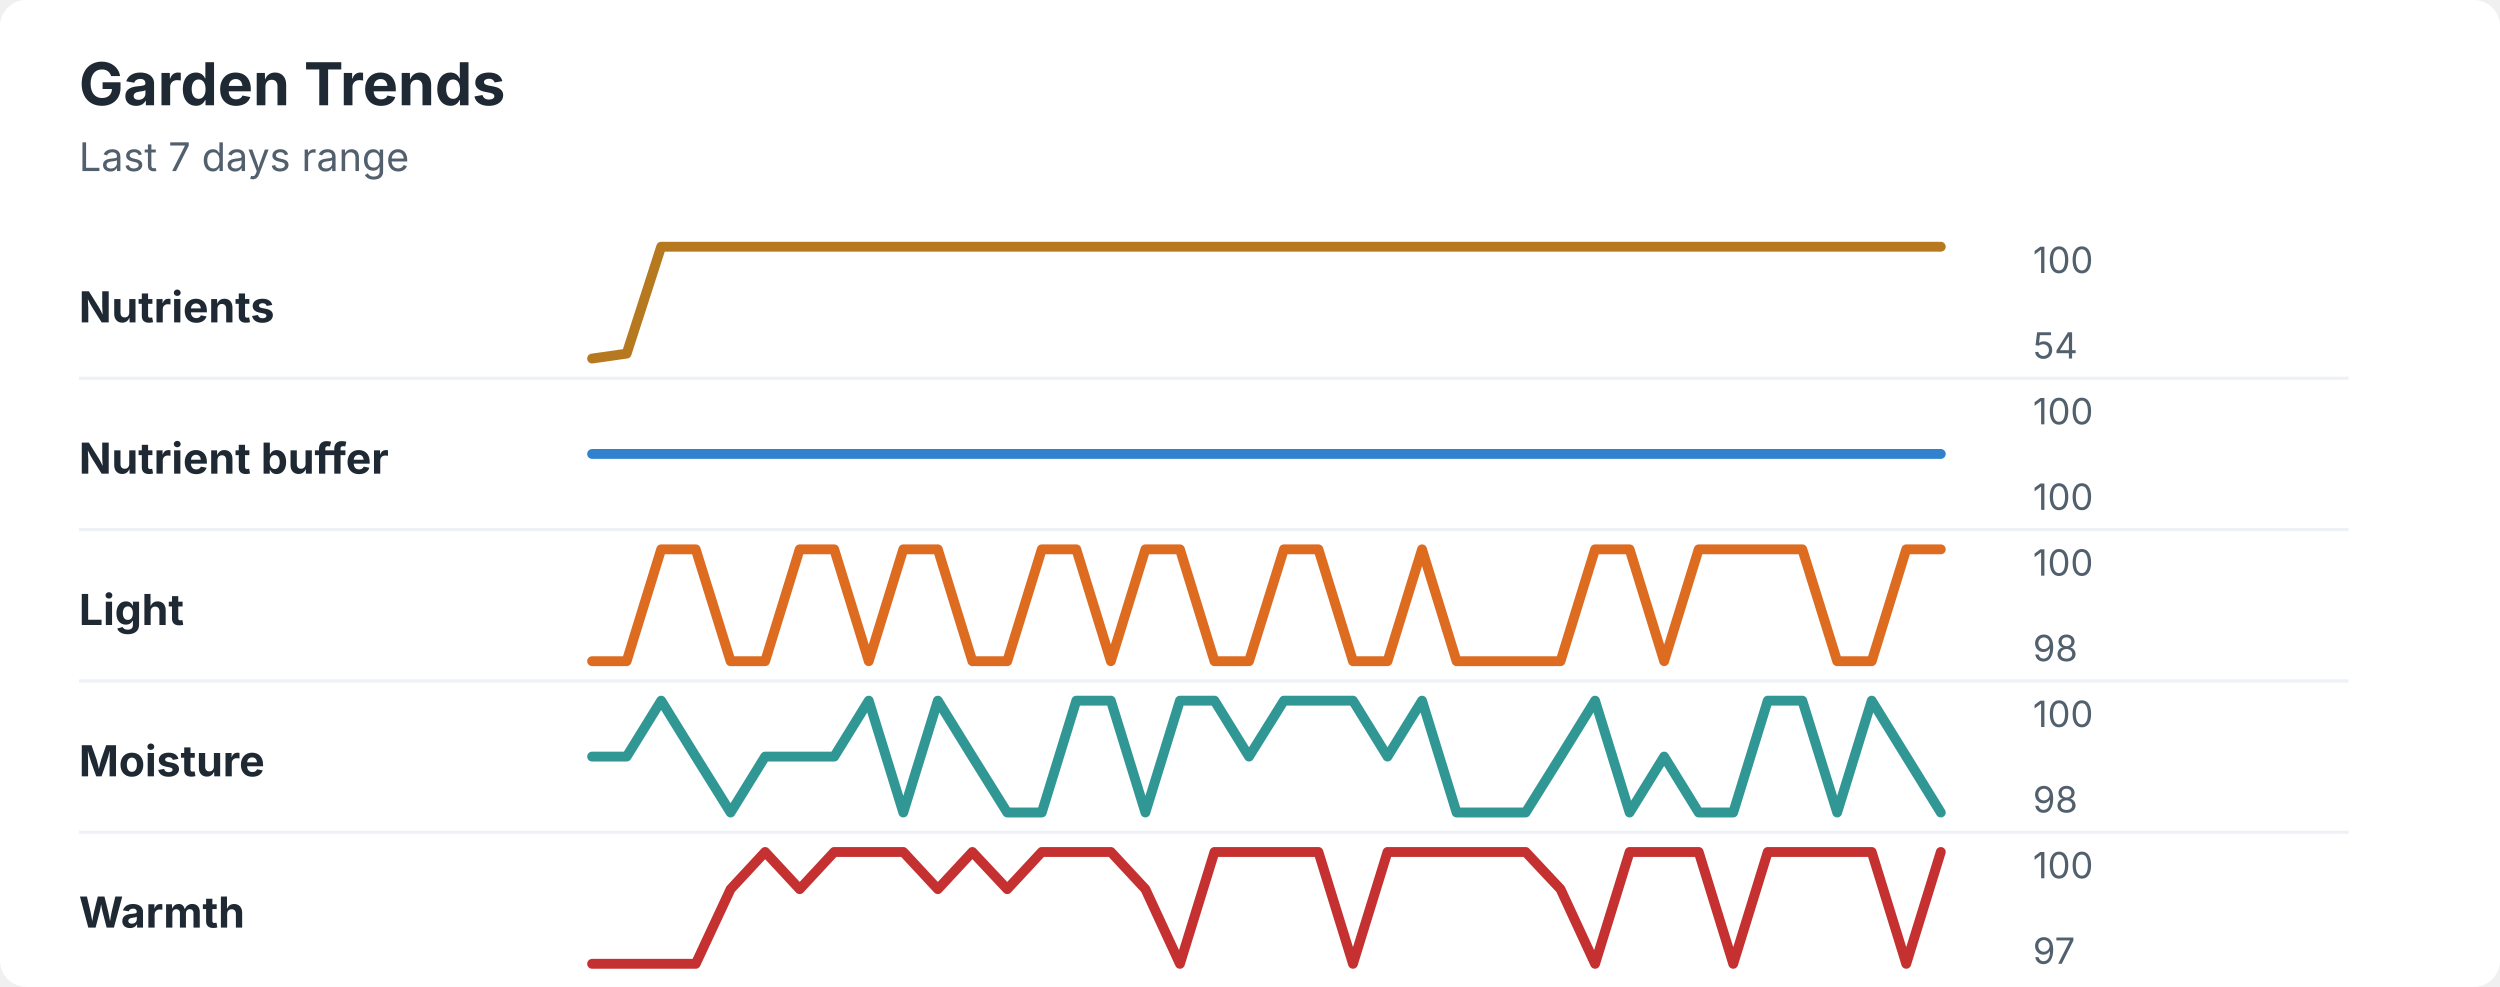
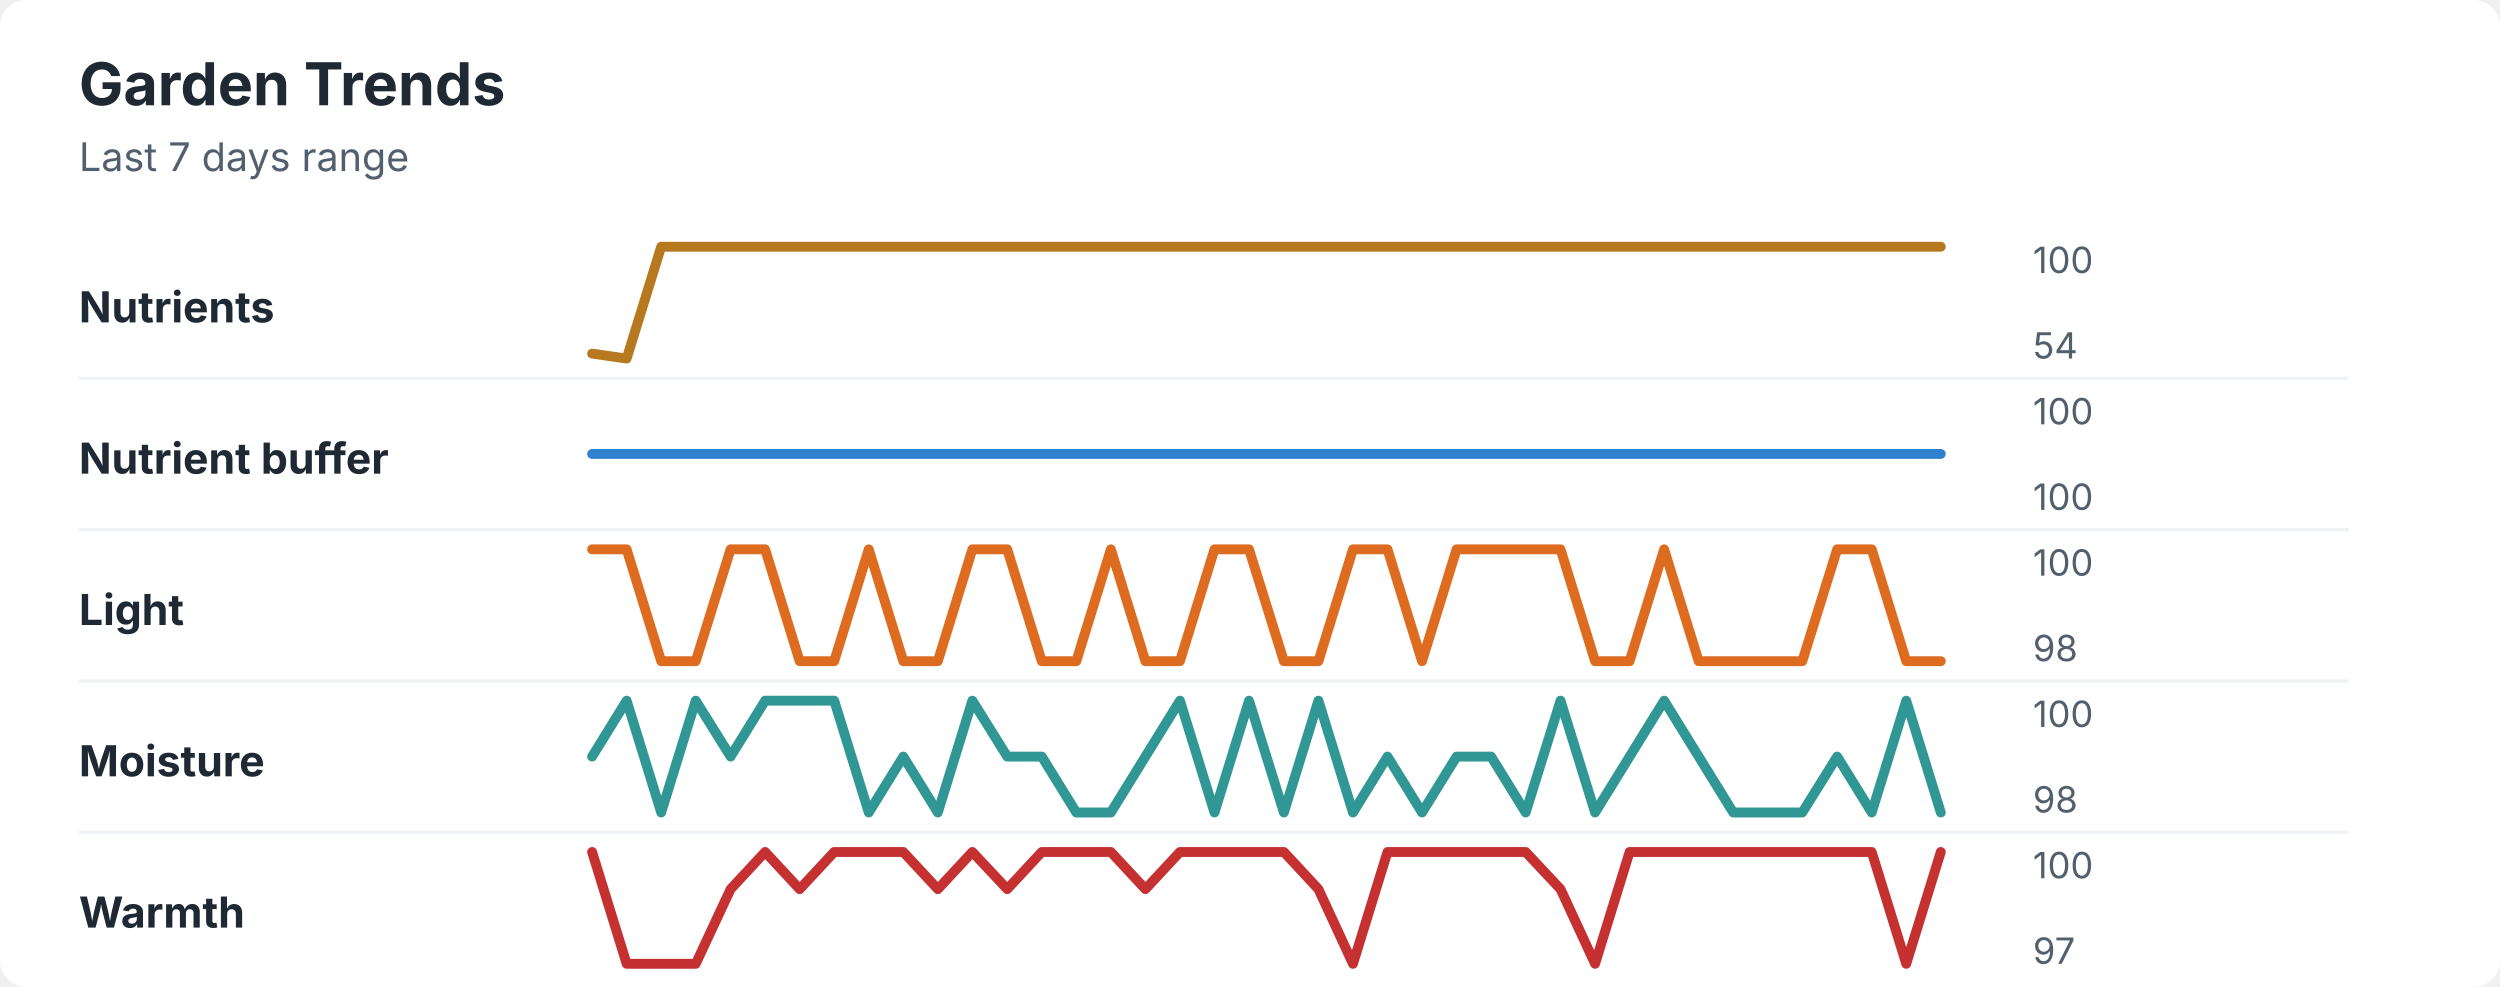
<svg xmlns="http://www.w3.org/2000/svg" width="760" height="300" viewBox="0 0 760 300" role="img" aria-labelledby="title desc">
  <rect width="760" height="300" rx="8" fill="#ffffff" />
  <style>
    text { font-family: -apple-system, BlinkMacSystemFont, "Segoe UI", sans-serif; }
    .title { font-size: 18px; font-weight: 700; fill: #1f2933; }
    .subtitle { font-size: 12px; fill: #52606d; }
    .label { font-size: 13px; font-weight: 650; fill: #1f2933; }
    .axis-value { font-size: 11px; fill: #52606d; }
    .separator { stroke: #eef2f7; stroke-width: 1; }
  </style>
  <text x="24" y="32" class="title">Garden Trends</text>
  <text x="24" y="52" class="subtitle">Last 7 days range</text>
  <text x="24" y="98" class="label">Nutrients</text>
-   <polyline points="180.0,109.0 190.5,107.5 201.0,75.0 211.5,75.0 222.1,75.0 232.6,75.0 243.1,75.0 253.6,75.0 264.1,75.0 274.6,75.0 285.1,75.0 295.6,75.0 306.2,75.0 316.7,75.0 327.2,75.0 337.7,75.0 348.2,75.0 358.7,75.0 369.2,75.0 379.7,75.0 390.3,75.0 400.8,75.0 411.3,75.0 421.8,75.0 432.3,75.0 442.8,75.0 453.3,75.0 463.8,75.0 474.4,75.0 484.9,75.0 495.4,75.0 505.9,75.0 516.4,75.0 526.9,75.0 537.4,75.0 547.9,75.0 558.5,75.0 569.0,75.0 579.5,75.0 590.0,75.0 " fill="none" stroke="#b7791f" stroke-width="3" stroke-linecap="round" stroke-linejoin="round" />
+   <polyline points="180.0,107.5 190.5,109.0 201.0,75.0 211.5,75.0 222.1,75.0 232.6,75.0 243.1,75.0 253.6,75.0 264.1,75.0 274.6,75.0 285.1,75.0 295.6,75.0 306.2,75.0 316.7,75.0 327.2,75.0 337.7,75.0 348.2,75.0 358.7,75.0 369.2,75.0 379.7,75.0 390.3,75.0 400.8,75.0 411.3,75.0 421.8,75.0 432.3,75.0 442.8,75.0 453.3,75.0 463.8,75.0 474.4,75.0 484.9,75.0 495.4,75.0 505.9,75.0 516.4,75.0 526.9,75.0 537.4,75.0 547.9,75.0 558.5,75.0 569.0,75.0 579.5,75.0 590.0,75.0 " fill="none" stroke="#b7791f" stroke-width="3" stroke-linecap="round" stroke-linejoin="round" />
  <text x="618" y="83" class="axis-value">100</text>
  <text x="618" y="109" class="axis-value">54</text>
  <line x1="24" y1="115.0" x2="714" y2="115.0" class="separator" />
  <text x="24" y="144" class="label">Nutrient buffer</text>
  <polyline points="180.0,138.0 190.5,138.0 201.0,138.0 211.5,138.0 222.1,138.0 232.6,138.0 243.1,138.0 253.6,138.0 264.1,138.0 274.6,138.0 285.1,138.0 295.6,138.0 306.2,138.0 316.7,138.0 327.2,138.0 337.7,138.0 348.2,138.0 358.7,138.0 369.2,138.0 379.7,138.0 390.3,138.0 400.8,138.0 411.3,138.0 421.8,138.0 432.3,138.0 442.8,138.0 453.3,138.0 463.8,138.0 474.4,138.0 484.9,138.0 495.4,138.0 505.9,138.0 516.4,138.0 526.9,138.0 537.4,138.0 547.9,138.0 558.5,138.0 569.0,138.0 579.5,138.0 590.0,138.0 " fill="none" stroke="#3182ce" stroke-width="3" stroke-linecap="round" stroke-linejoin="round" />
  <text x="618" y="129" class="axis-value">100</text>
  <text x="618" y="155" class="axis-value">100</text>
  <line x1="24" y1="161.0" x2="714" y2="161.0" class="separator" />
  <text x="24" y="190" class="label">Light</text>
-   <polyline points="180.0,201.0 190.5,201.0 201.0,167.0 211.5,167.0 222.1,201.0 232.6,201.0 243.1,167.0 253.6,167.0 264.1,201.0 274.6,167.0 285.1,167.0 295.6,201.0 306.2,201.0 316.7,167.0 327.2,167.0 337.7,201.0 348.2,167.0 358.7,167.0 369.2,201.0 379.7,201.0 390.3,167.0 400.8,167.0 411.3,201.0 421.8,201.0 432.3,167.0 442.8,201.0 453.3,201.0 463.8,201.0 474.4,201.0 484.9,167.0 495.4,167.0 505.9,201.0 516.4,167.0 526.9,167.0 537.4,167.0 547.9,167.0 558.5,201.0 569.0,201.0 579.5,167.0 590.0,167.0 " fill="none" stroke="#dd6b20" stroke-width="3" stroke-linecap="round" stroke-linejoin="round" />
+   <polyline points="180.0,167.0 190.5,167.0 201.0,201.0 211.5,201.0 222.1,167.0 232.6,167.0 243.1,201.0 253.6,201.0 264.1,167.0 274.6,201.0 285.1,201.0 295.6,167.0 306.2,167.0 316.7,201.0 327.2,201.0 337.7,167.0 348.2,201.0 358.7,201.0 369.2,167.0 379.7,167.0 390.3,201.0 400.8,201.0 411.3,167.0 421.8,167.0 432.3,201.0 442.8,167.0 453.3,167.0 463.8,167.0 474.4,167.0 484.9,201.0 495.4,201.0 505.9,167.0 516.4,201.0 526.9,201.0 537.4,201.0 547.9,201.0 558.5,167.0 569.0,167.0 579.5,201.0 590.0,201.0 " fill="none" stroke="#dd6b20" stroke-width="3" stroke-linecap="round" stroke-linejoin="round" />
  <text x="618" y="175" class="axis-value">100</text>
  <text x="618" y="201" class="axis-value">98</text>
  <line x1="24" y1="207.0" x2="714" y2="207.0" class="separator" />
  <text x="24" y="236" class="label">Moisture</text>
-   <polyline points="180.0,230.0 190.5,230.0 201.0,213.0 211.5,230.0 222.1,247.0 232.6,230.0 243.1,230.0 253.6,230.0 264.1,213.0 274.6,247.0 285.1,213.0 295.6,230.0 306.2,247.0 316.7,247.0 327.2,213.0 337.7,213.0 348.2,247.0 358.7,213.0 369.2,213.0 379.7,230.0 390.3,213.0 400.8,213.0 411.3,213.0 421.8,230.0 432.3,213.0 442.8,247.0 453.3,247.0 463.8,247.0 474.4,230.0 484.9,213.0 495.4,247.0 505.9,230.0 516.4,247.0 526.9,247.0 537.4,213.0 547.9,213.0 558.5,247.0 569.0,213.0 579.5,230.0 590.0,247.0 " fill="none" stroke="#319795" stroke-width="3" stroke-linecap="round" stroke-linejoin="round" />
+   <polyline points="180.0,230.0 190.5,213.0 201.0,247.0 211.5,213.0 222.1,230.0 232.6,213.0 243.1,213.0 253.6,213.0 264.1,247.0 274.6,230.0 285.1,247.0 295.6,213.0 306.2,230.0 316.7,230.0 327.2,247.0 337.7,247.0 348.2,230.0 358.7,213.0 369.2,247.0 379.7,213.0 390.3,247.0 400.8,213.0 411.3,247.0 421.8,230.0 432.3,247.0 442.8,230.0 453.3,230.0 463.8,247.0 474.4,213.0 484.9,247.0 495.4,230.0 505.9,213.0 516.4,230.0 526.9,247.0 537.4,247.0 547.9,247.0 558.5,230.0 569.0,247.0 579.5,213.0 590.0,247.0 " fill="none" stroke="#319795" stroke-width="3" stroke-linecap="round" stroke-linejoin="round" />
  <text x="618" y="221" class="axis-value">100</text>
  <text x="618" y="247" class="axis-value">98</text>
  <line x1="24" y1="253.0" x2="714" y2="253.0" class="separator" />
  <text x="24" y="282" class="label">Warmth</text>
-   <polyline points="180.0,293.0 190.5,293.0 201.0,293.0 211.5,293.0 222.1,270.3 232.6,259.0 243.1,270.3 253.6,259.0 264.1,259.0 274.6,259.0 285.1,270.3 295.6,259.0 306.2,270.3 316.7,259.0 327.2,259.0 337.7,259.0 348.2,270.3 358.7,293.0 369.2,259.0 379.7,259.0 390.3,259.0 400.8,259.0 411.3,293.0 421.8,259.0 432.3,259.0 442.8,259.0 453.3,259.0 463.8,259.0 474.4,270.3 484.9,293.0 495.4,259.0 505.9,259.0 516.4,259.0 526.9,293.0 537.4,259.0 547.9,259.0 558.5,259.0 569.0,259.0 579.5,293.0 590.0,259.0 " fill="none" stroke="#c53030" stroke-width="3" stroke-linecap="round" stroke-linejoin="round" />
+   <polyline points="180.0,259.0 190.5,293.0 201.0,293.0 211.5,293.0 222.1,270.3 232.6,259.0 243.1,270.3 253.6,259.0 264.1,259.0 274.6,259.0 285.1,270.3 295.6,259.0 306.2,270.3 316.7,259.0 327.2,259.0 337.7,259.0 348.2,270.3 358.7,259.0 369.2,259.0 379.7,259.0 390.3,259.0 400.8,270.3 411.3,293.0 421.8,259.0 432.3,259.0 442.8,259.0 453.3,259.0 463.8,259.0 474.4,270.3 484.9,293.0 495.4,259.0 505.9,259.0 516.4,259.0 526.9,259.0 537.4,259.0 547.9,259.0 558.5,259.0 569.0,259.0 579.5,293.0 590.0,259.0 " fill="none" stroke="#c53030" stroke-width="3" stroke-linecap="round" stroke-linejoin="round" />
  <text x="618" y="267" class="axis-value">100</text>
  <text x="618" y="293" class="axis-value">97</text>
</svg>
